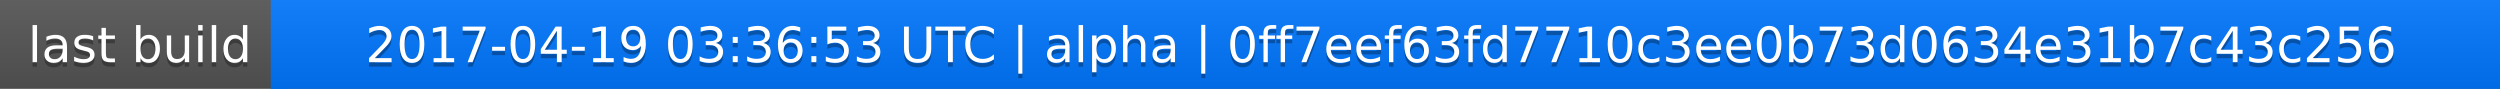
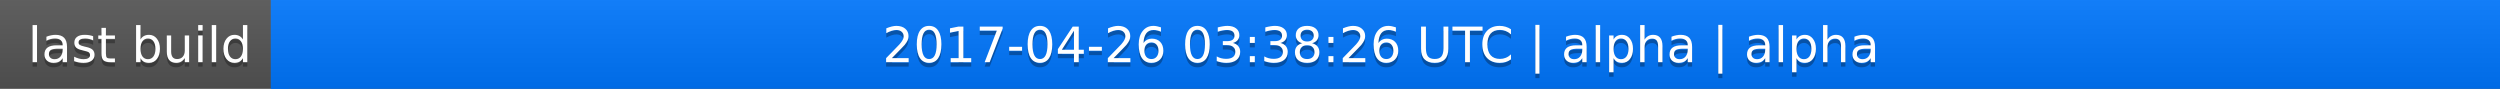
<svg xmlns="http://www.w3.org/2000/svg" width="563" height="20">
  <linearGradient id="a" x2="0" y2="100%">
    <stop offset="0" stop-color="#bbb" stop-opacity=".1" />
    <stop offset="1" stop-opacity=".1" />
  </linearGradient>
  <rect rx="0" width="563" height="20" fill="#555" />
  <rect rx="0" x="61" width="502" height="20" fill="#07f" />
  <path fill="#07f" d="M61 0h4v20h-4z" />
  <rect rx="0" width="563" height="20" fill="url(#a)" />
  <g fill="#fff" text-anchor="middle" font-family="DejaVu Sans,Verdana,Geneva,sans-serif" font-size="11">
    <text x="31.5" y="15" fill="#010101" fill-opacity=".3">last build</text>
    <text x="31.5" y="14">last build</text>
-     <text x="311" y="15" fill="#010101" fill-opacity=".3">2017-04-19 03:36:53 UTC | alpha | 0ff7eef63fd7710c3ee0b73d0634e31b7c43c256</text>
-     <text x="311" y="14">2017-04-19 03:36:53 UTC | alpha | 0ff7eef63fd7710c3ee0b73d0634e31b7c43c256</text>
+     <text x="311" y="15" fill="#010101" fill-opacity=".3">2017-04-26 03:38:26 UTC | alpha | alpha</text>
+     <text x="311" y="14">2017-04-26 03:38:26 UTC | alpha | alpha</text>
  </g>
</svg>
